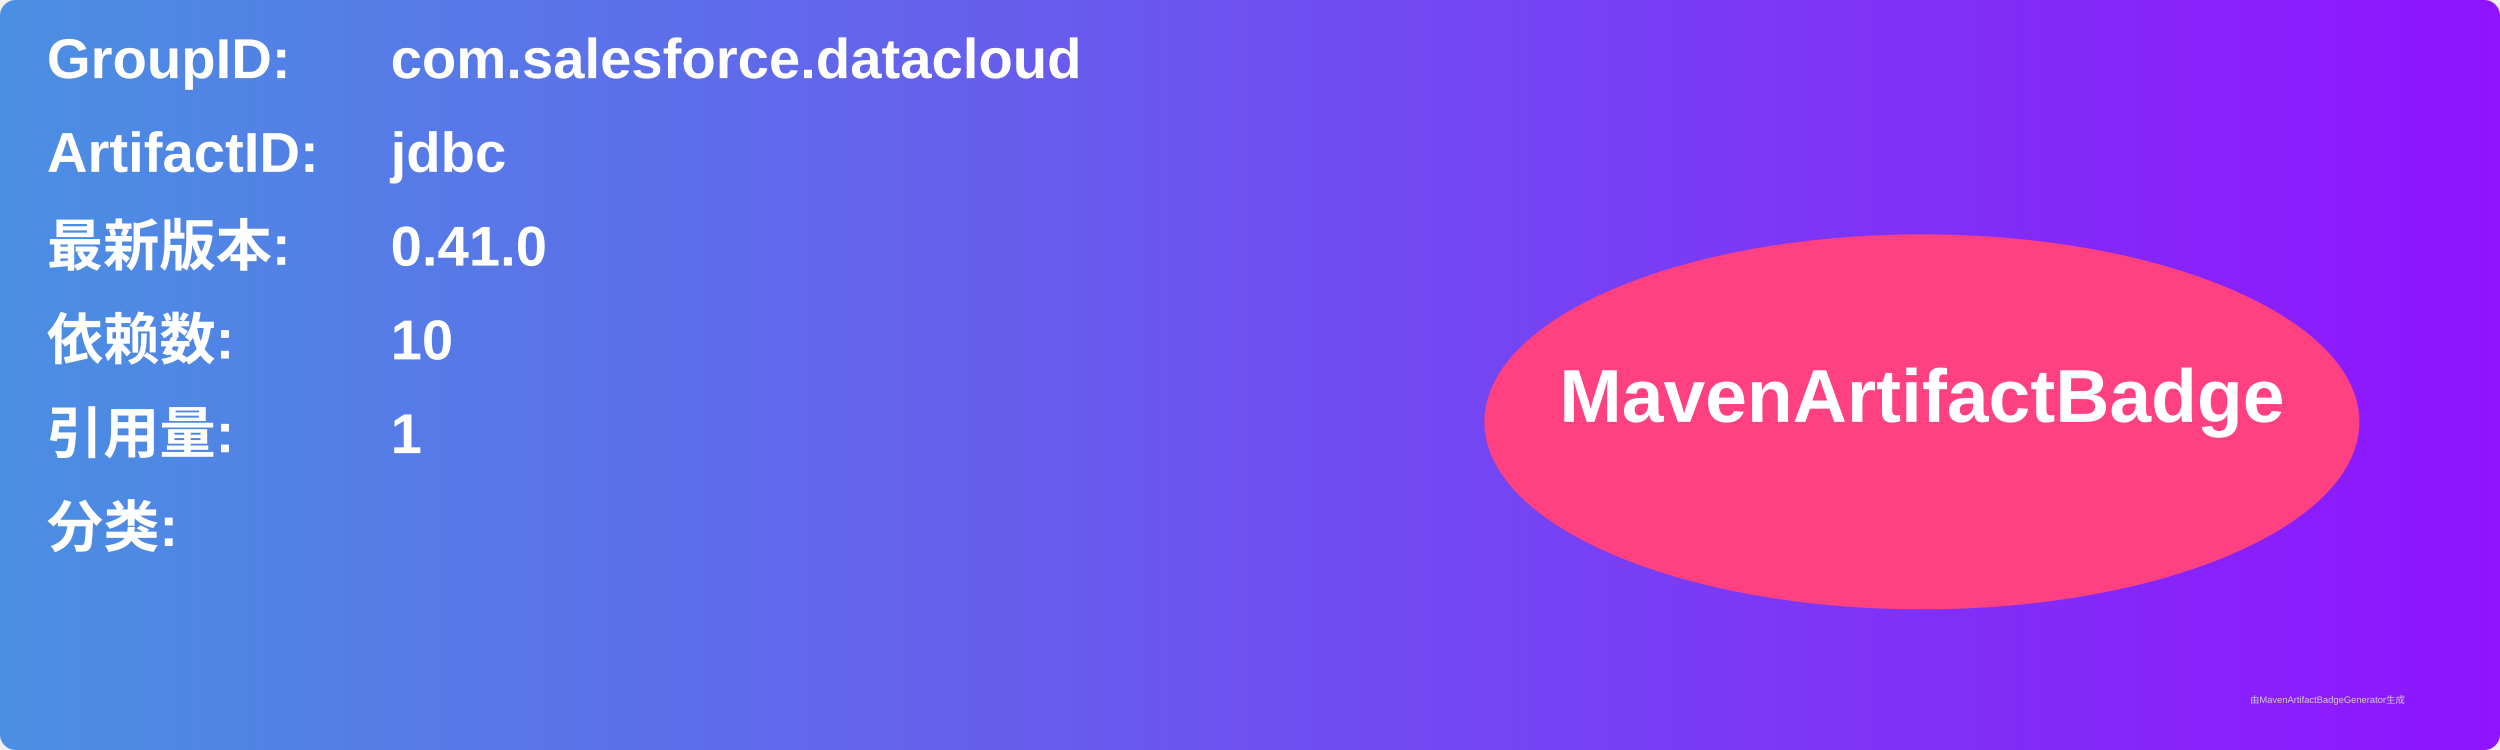
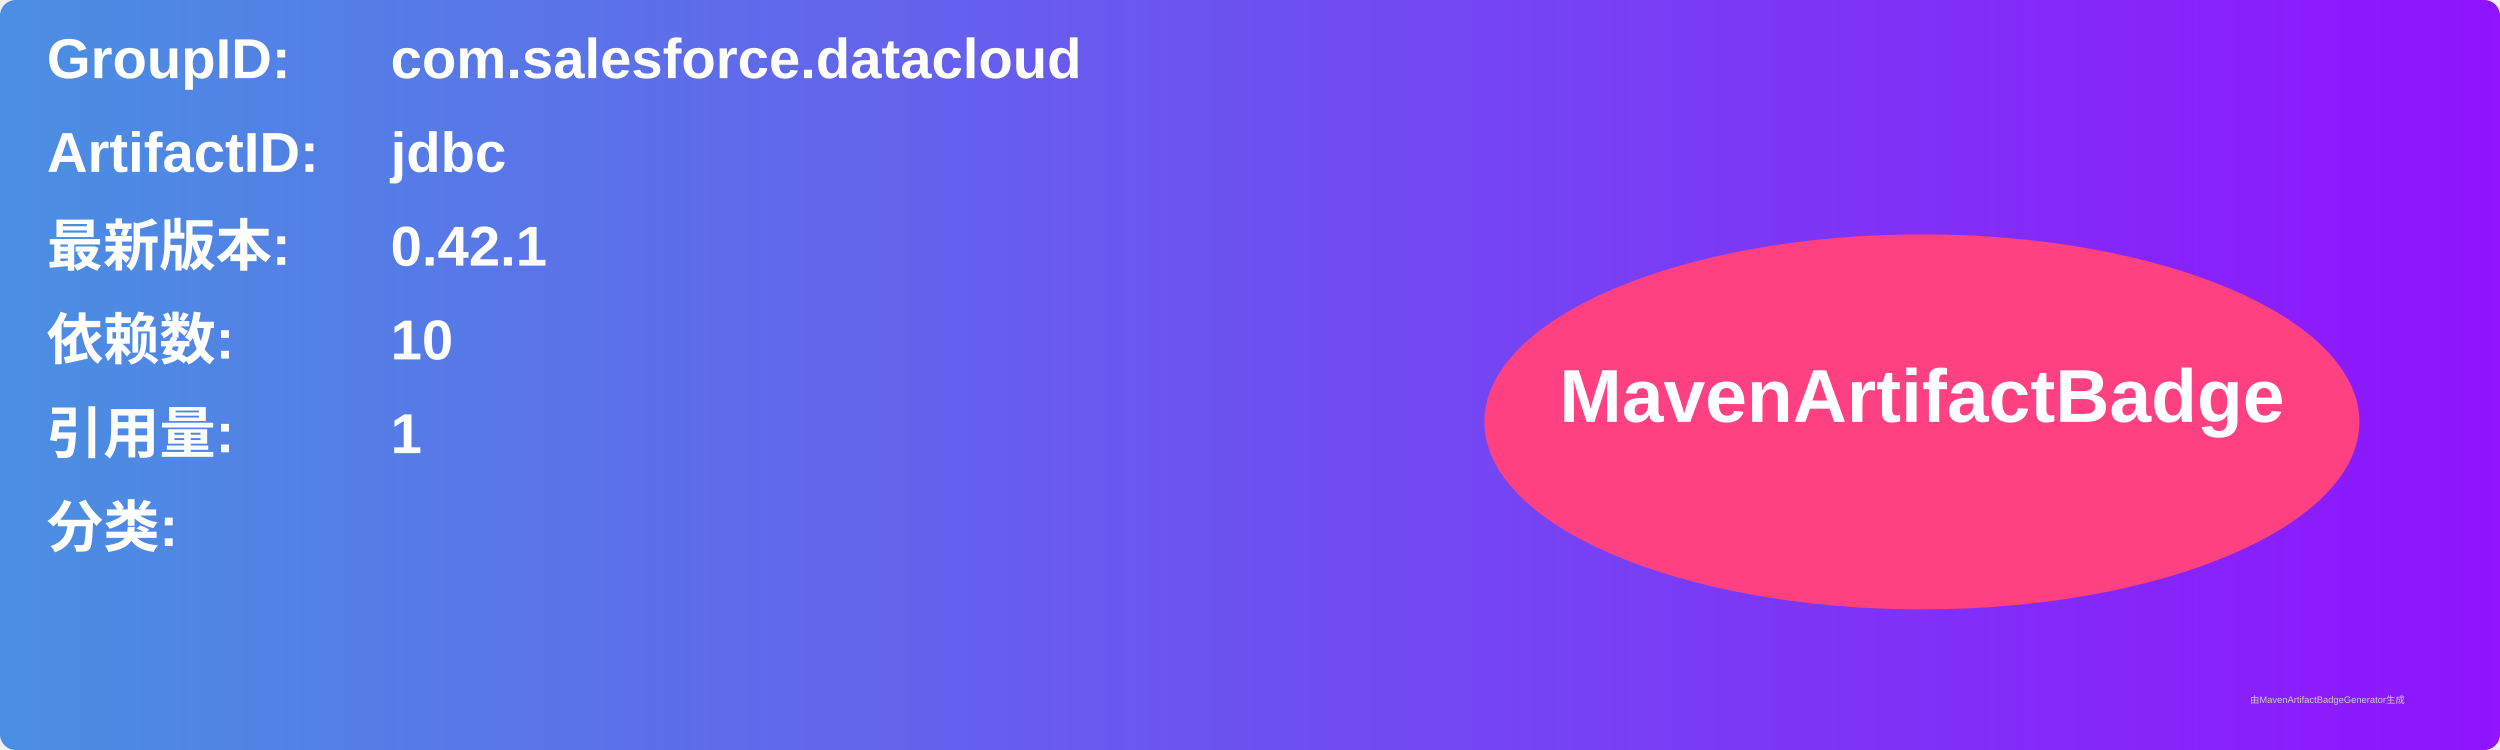
<svg xmlns="http://www.w3.org/2000/svg" width="800" height="240" viewBox="0 0 800 240">
  <linearGradient id="grad" x1="0%" y1="0%" x2="100%" y2="0%">
    <stop offset="0%" stop-color="#4a90e2" />
    <stop offset="100%" stop-color="#9013fe" />
  </linearGradient>
  <rect width="100%" height="100%" rx="5" ry="5" fill="url(#grad)" />
  <g transform="translate(15, 15)">
    <text x="0" y="10" font-family="Arial" font-size="18" fill="white" font-weight="bold" width="260">GroupID:</text>
    <text x="110" y="10" font-family="Arial" font-size="18" fill="white" font-weight="bold" width="460">com.salesforce.datacloud</text>
    <text x="0" y="40" font-family="Arial" font-size="18" fill="white" font-weight="bold" width="260">ArtifactID:</text>
    <text x="110" y="40" font-family="Arial" font-size="18" fill="white" font-weight="bold" width="460">jdbc</text>
    <text x="0" y="70" font-family="Arial" font-size="18" fill="white" font-weight="bold">最新版本:</text>
    <text x="110" y="70" font-family="Arial" font-size="18" fill="white" font-weight="bold">
-       <tspan font-weight="bold">0.41.0</tspan>
+       <tspan font-weight="bold">0.42.1</tspan>
    </text>
    <text x="0" y="100" font-family="Arial" font-size="18" fill="white" font-weight="bold">依赖数: </text>
    <text x="110" y="100" font-family="Arial" font-size="18" fill="white">
      <tspan font-weight="bold">10</tspan>
    </text>
    <text x="0" y="130" font-family="Arial" font-size="18" fill="white" font-weight="bold">引用量: </text>
    <text x="110" y="130" font-family="Arial" font-size="18" fill="white">
      <tspan font-weight="bold">1</tspan>
    </text>
    <text x="0" y="160" font-family="Arial" font-size="18" fill="white" font-weight="bold">分类:</text>
    <text x="10" y="190" font-family="Arial" font-size="10" fill="white">
      <tspan font-weight="bold" />
    </text>
    <ellipse cx="600" cy="120" rx="140" ry="60" fill="#ff4081" />
    <text x="600" y="120" text-anchor="middle" font-family="Arial" font-size="24" fill="white" font-weight="bold">MavenArtifactBadge</text>
  </g>
  <text x="720" y="225" font-family="Arial" font-size="3" fill="#d0d0d0">由MavenArtifactBadgeGenerator生成</text>
</svg>
